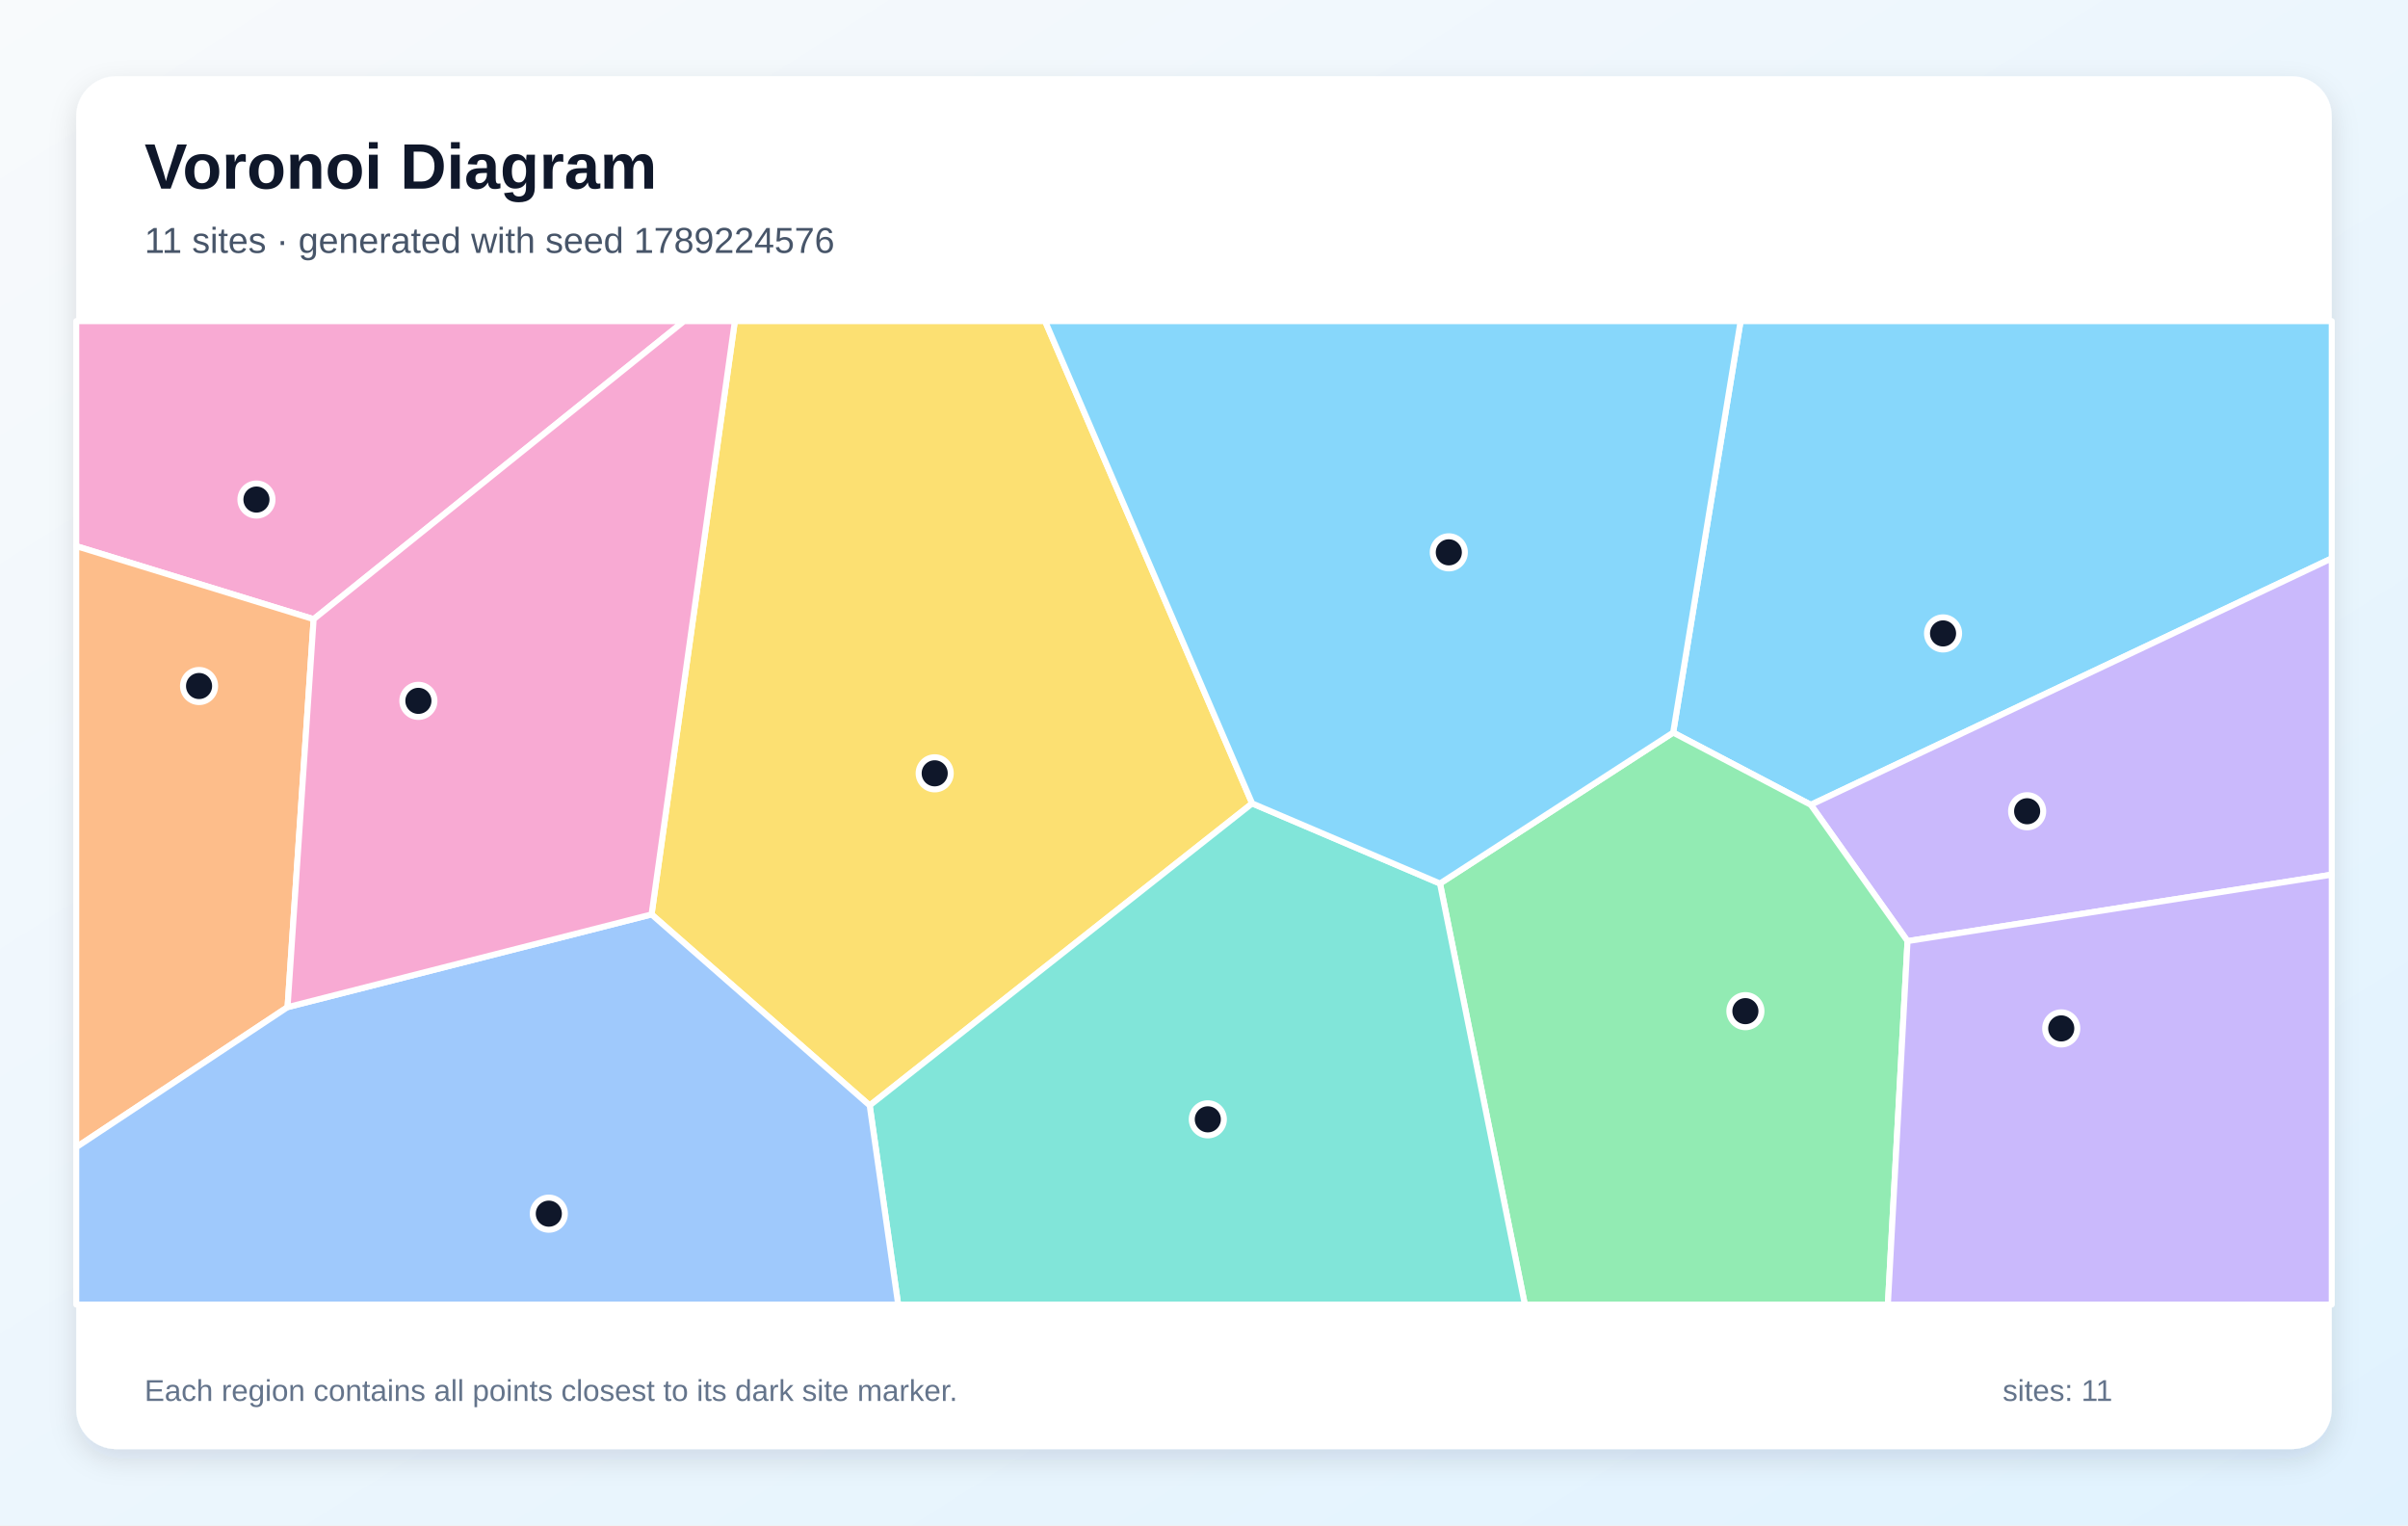
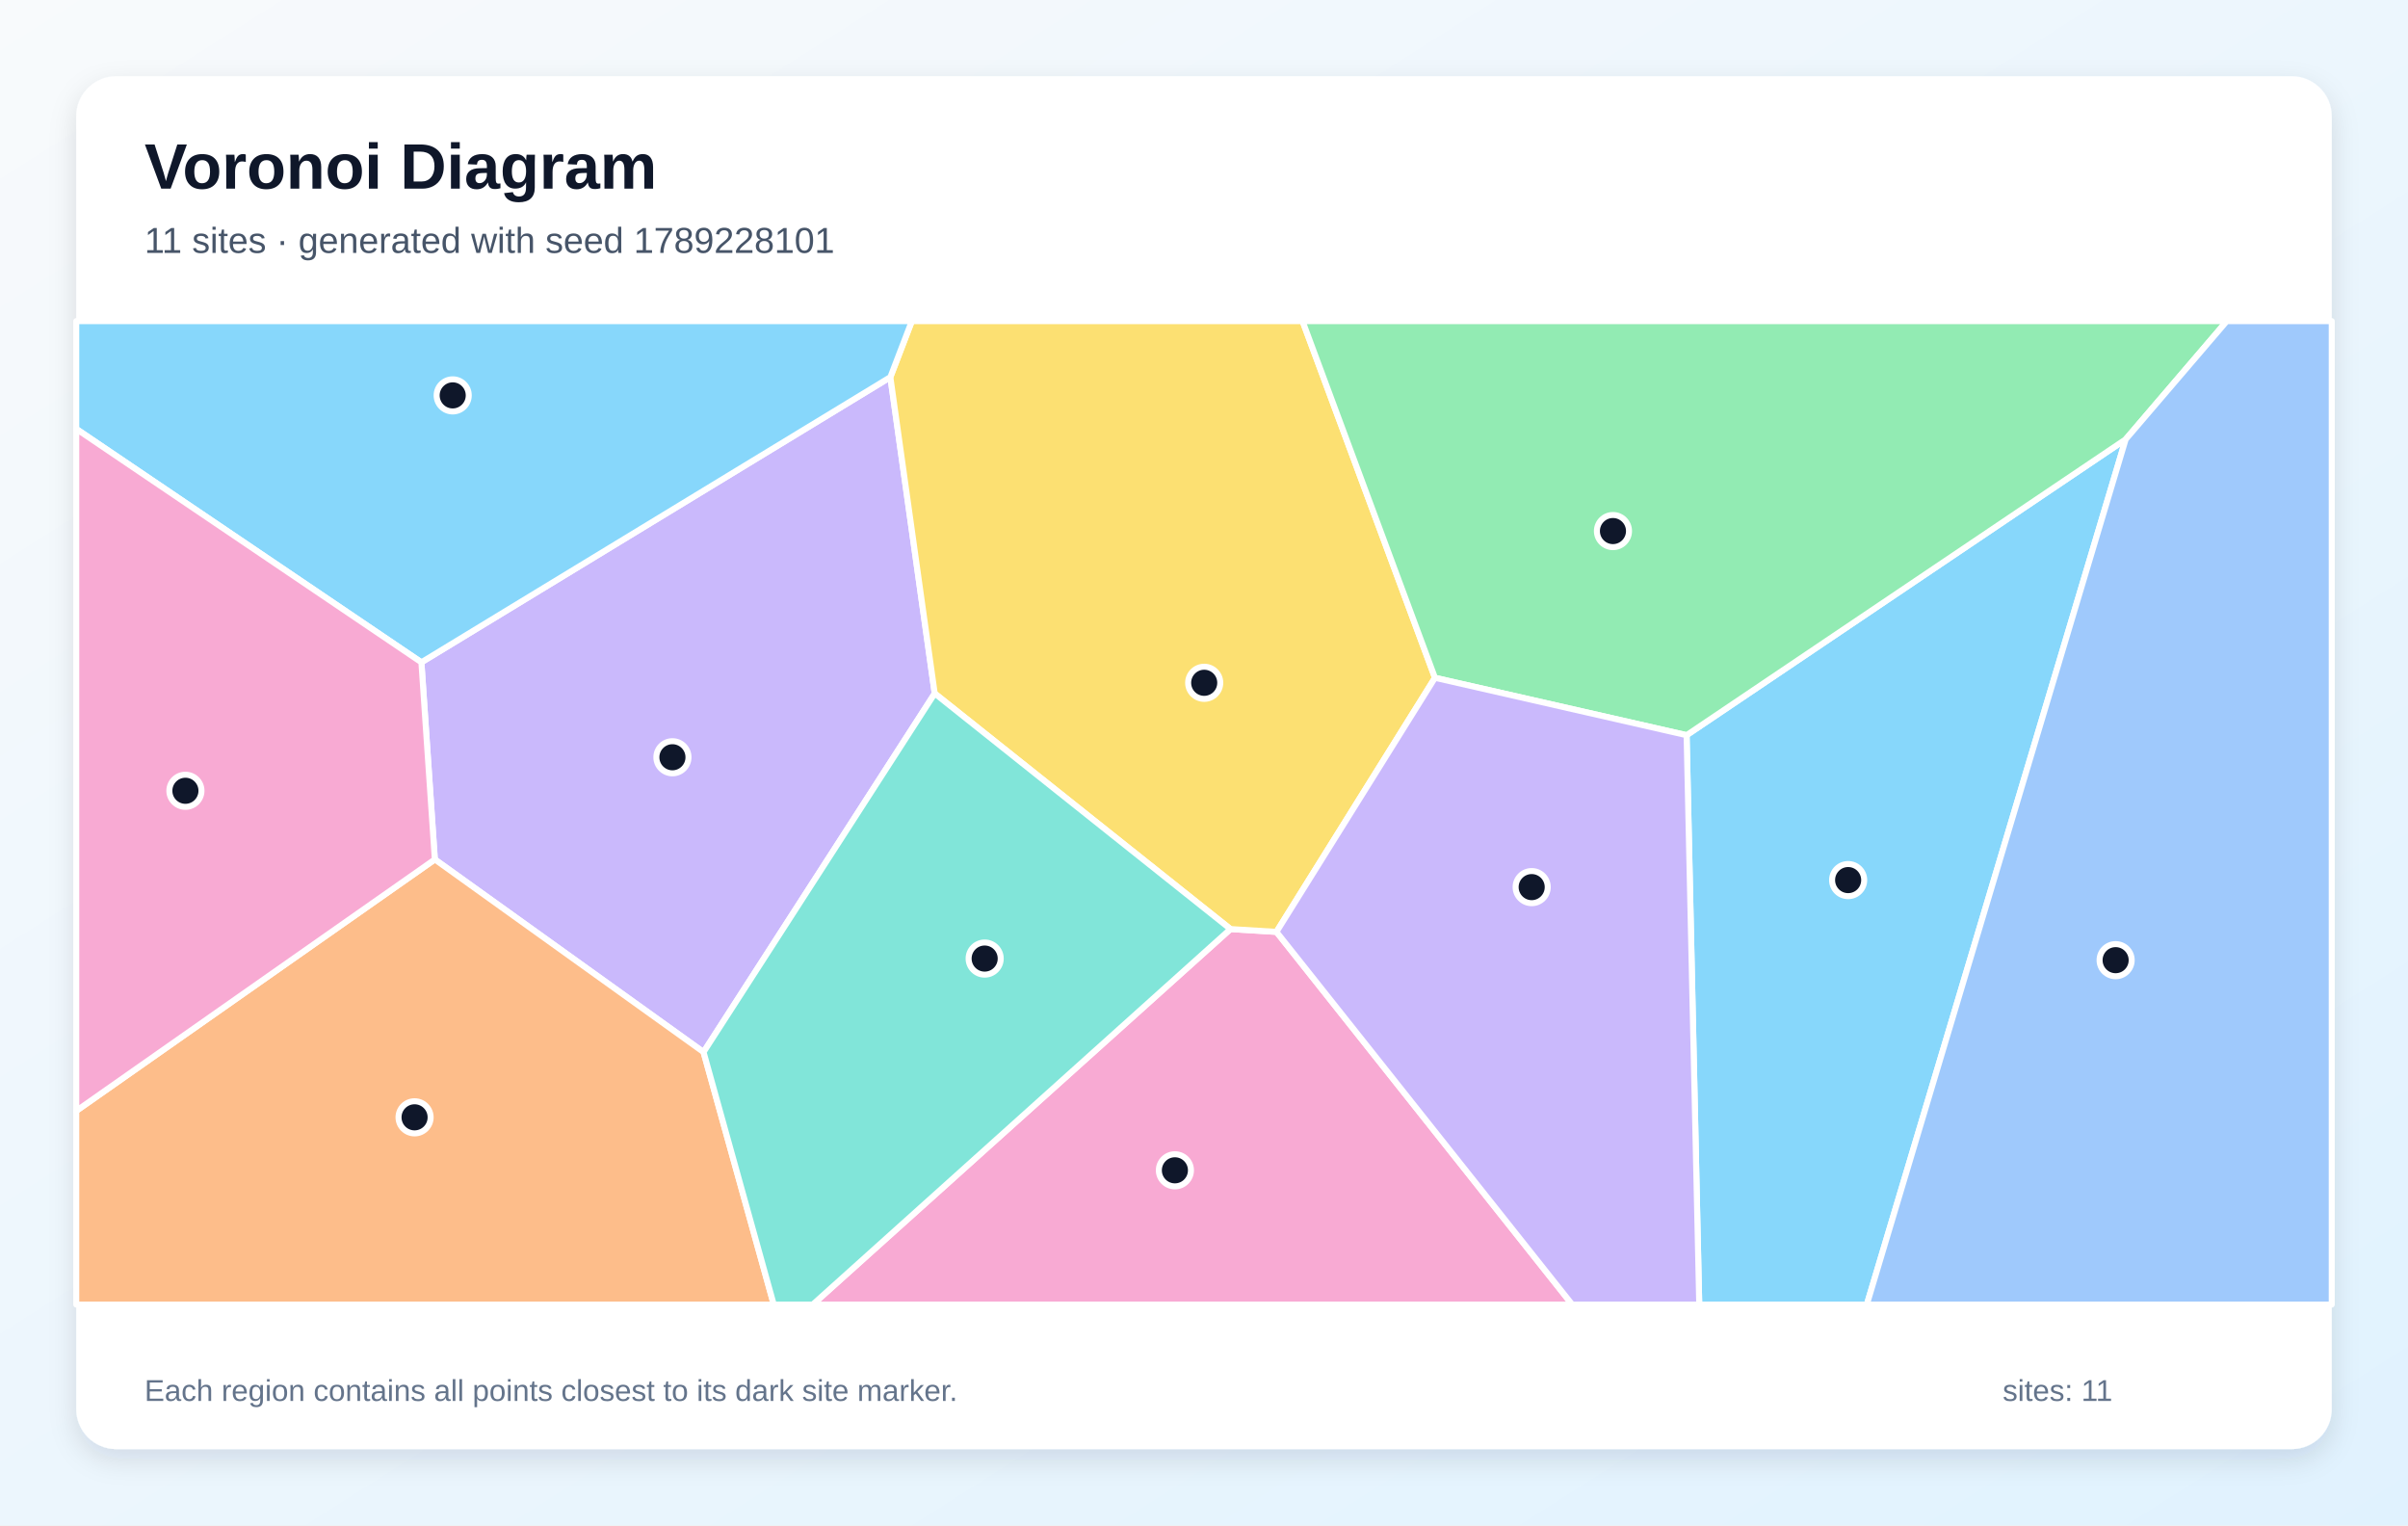
<svg xmlns="http://www.w3.org/2000/svg" width="1200" height="760" viewBox="0 0 1200 760" role="img" aria-labelledby="title description">
  <defs>
    <linearGradient id="background" x1="0" y1="0" x2="1" y2="1">
      <stop stop-color="#F8FAFC" />
      <stop offset="1" stop-color="#E0F2FE" />
    </linearGradient>
    <filter id="shadow" x="-10%" y="-10%" width="120%" height="120%">
      <feDropShadow dx="0" dy="5" stdDeviation="7" flood-color="#0F172A" flood-opacity=".12" />
    </filter>
  </defs>
  <rect width="1200" height="760" fill="url(#background)" />
  <rect x="38" y="38" width="1124" height="684" rx="20" fill="#FFFFFF" filter="url(#shadow)" />
  <g font-family="Arial, sans-serif">
    <text x="72" y="94" font-size="32" font-weight="700" fill="#0F172A">Voronoi Diagram</text>
-     <text x="72" y="126" font-size="18" fill="#475569">11 sites · generated with seed 1789224576</text>
+     <text x="72" y="126" font-size="18" fill="#475569">11 sites · generated with seed 1789228101</text>
  </g>
  <g stroke="#FFFFFF" stroke-width="3" stroke-linejoin="round">
-     <polygon points="833.8,365.0 867.4,160.0 1162.0,160.0 1162.0,278.2 902.4,401.0" fill="#38BDF8" fill-opacity="0.60" />
-     <polygon points="950.6,468.9 902.4,401.0 1162.0,278.2 1162.0,435.8" fill="#A78BFA" fill-opacity="0.60" />
-     <polygon points="156.3,308.5 38.0,272.1 38.0,160.0 340.9,160.0" fill="#F472B6" fill-opacity="0.60" />
-     <polygon points="143.3,501.8 38.0,571.6 38.0,272.1 156.3,308.5" fill="#FB923C" fill-opacity="0.60" />
-     <polygon points="324.7,455.6 366.2,160.0 520.8,160.0 624.0,400.3 433.4,550.8" fill="#FACC15" fill-opacity="0.60" />
-     <polygon points="717.6,440.2 833.8,365.0 902.4,401.0 950.6,468.9 940.8,650.0 759.9,650.0" fill="#4ADE80" fill-opacity="0.60" />
-     <polygon points="433.4,550.8 624.0,400.3 717.6,440.2 759.9,650.0 447.6,650.0" fill="#2DD4BF" fill-opacity="0.60" />
-     <polygon points="38.0,571.6 143.3,501.8 324.7,455.6 433.4,550.8 447.6,650.0 38.0,650.0" fill="#60A5FA" fill-opacity="0.60" />
-     <polygon points="717.6,440.2 624.0,400.3 520.8,160.0 867.4,160.0 833.8,365.0" fill="#38BDF8" fill-opacity="0.60" />
-     <polygon points="950.6,468.9 1162.0,435.8 1162.0,650.0 940.8,650.0" fill="#A78BFA" fill-opacity="0.60" />
-     <polygon points="143.3,501.8 156.3,308.5 340.9,160.0 366.2,160.0 324.7,455.6" fill="#F472B6" fill-opacity="0.60" />
+     <polygon points="840.5,366.3 1059.3,218.9 930.3,650.0 846.8,650.0" fill="#38BDF8" fill-opacity="0.60" />
+     <polygon points="350.6,524.2 216.7,428.2 210.0,330.0 443.7,187.9 465.8,345.5" fill="#A78BFA" fill-opacity="0.60" />
+     <polygon points="613.2,462.9 636.1,464.3 783.5,650.0 405.0,650.0" fill="#F472B6" fill-opacity="0.60" />
+     <polygon points="38.0,553.5 216.7,428.2 350.6,524.2 385.6,650.0 38.0,650.0" fill="#FB923C" fill-opacity="0.60" />
+     <polygon points="636.1,464.3 613.2,462.9 465.8,345.5 443.7,187.9 454.4,160.0 649.1,160.0 715.1,337.7" fill="#FACC15" fill-opacity="0.60" />
+     <polygon points="715.1,337.7 649.1,160.0 1109.7,160.0 1059.3,218.9 840.5,366.3" fill="#4ADE80" fill-opacity="0.60" />
+     <polygon points="350.6,524.2 465.8,345.5 613.2,462.9 405.0,650.0 385.6,650.0" fill="#2DD4BF" fill-opacity="0.60" />
+     <polygon points="1059.3,218.9 1109.7,160.0 1162.0,160.0 1162.0,650.0 930.3,650.0" fill="#60A5FA" fill-opacity="0.60" />
+     <polygon points="443.7,187.9 210.0,330.0 38.0,213.7 38.0,160.0 454.4,160.0" fill="#38BDF8" fill-opacity="0.60" />
+     <polygon points="636.1,464.3 715.1,337.7 840.5,366.3 846.8,650.0 783.5,650.0" fill="#A78BFA" fill-opacity="0.60" />
+     <polygon points="38.0,553.5 38.0,213.7 210.0,330.0 216.7,428.2" fill="#F472B6" fill-opacity="0.60" />
  </g>
  <g>
-     <circle cx="968.3" cy="315.6" r="8" fill="#0F172A" stroke="#FFFFFF" stroke-width="3" />
-     <circle cx="1010.2" cy="404.2" r="8" fill="#0F172A" stroke="#FFFFFF" stroke-width="3" />
-     <circle cx="127.8" cy="248.9" r="8" fill="#0F172A" stroke="#FFFFFF" stroke-width="3" />
-     <circle cx="99.2" cy="341.8" r="8" fill="#0F172A" stroke="#FFFFFF" stroke-width="3" />
-     <circle cx="465.8" cy="385.3" r="8" fill="#0F172A" stroke="#FFFFFF" stroke-width="3" />
-     <circle cx="869.8" cy="503.8" r="8" fill="#0F172A" stroke="#FFFFFF" stroke-width="3" />
-     <circle cx="601.9" cy="557.7" r="8" fill="#0F172A" stroke="#FFFFFF" stroke-width="3" />
-     <circle cx="273.5" cy="604.7" r="8" fill="#0F172A" stroke="#FFFFFF" stroke-width="3" />
-     <circle cx="722.0" cy="275.2" r="8" fill="#0F172A" stroke="#FFFFFF" stroke-width="3" />
-     <circle cx="1027.2" cy="512.4" r="8" fill="#0F172A" stroke="#FFFFFF" stroke-width="3" />
-     <circle cx="208.5" cy="349.2" r="8" fill="#0F172A" stroke="#FFFFFF" stroke-width="3" />
+     <circle cx="921.0" cy="438.5" r="8" fill="#0F172A" stroke="#FFFFFF" stroke-width="3" />
+     <circle cx="335.1" cy="377.3" r="8" fill="#0F172A" stroke="#FFFFFF" stroke-width="3" />
+     <circle cx="585.5" cy="583.1" r="8" fill="#0F172A" stroke="#FFFFFF" stroke-width="3" />
+     <circle cx="206.6" cy="556.7" r="8" fill="#0F172A" stroke="#FFFFFF" stroke-width="3" />
+     <circle cx="600.1" cy="340.2" r="8" fill="#0F172A" stroke="#FFFFFF" stroke-width="3" />
+     <circle cx="803.8" cy="264.6" r="8" fill="#0F172A" stroke="#FFFFFF" stroke-width="3" />
+     <circle cx="490.7" cy="477.6" r="8" fill="#0F172A" stroke="#FFFFFF" stroke-width="3" />
+     <circle cx="1054.3" cy="478.4" r="8" fill="#0F172A" stroke="#FFFFFF" stroke-width="3" />
+     <circle cx="225.6" cy="197.0" r="8" fill="#0F172A" stroke="#FFFFFF" stroke-width="3" />
+     <circle cx="763.3" cy="442.0" r="8" fill="#0F172A" stroke="#FFFFFF" stroke-width="3" />
+     <circle cx="92.4" cy="394.0" r="8" fill="#0F172A" stroke="#FFFFFF" stroke-width="3" />
  </g>
  <g font-family="Arial, sans-serif" font-size="15" fill="#64748B">
    <text x="72" y="698">Each region contains all points closest to its dark site marker.</text>
    <text x="998" y="698">sites: 11</text>
  </g>
</svg>
